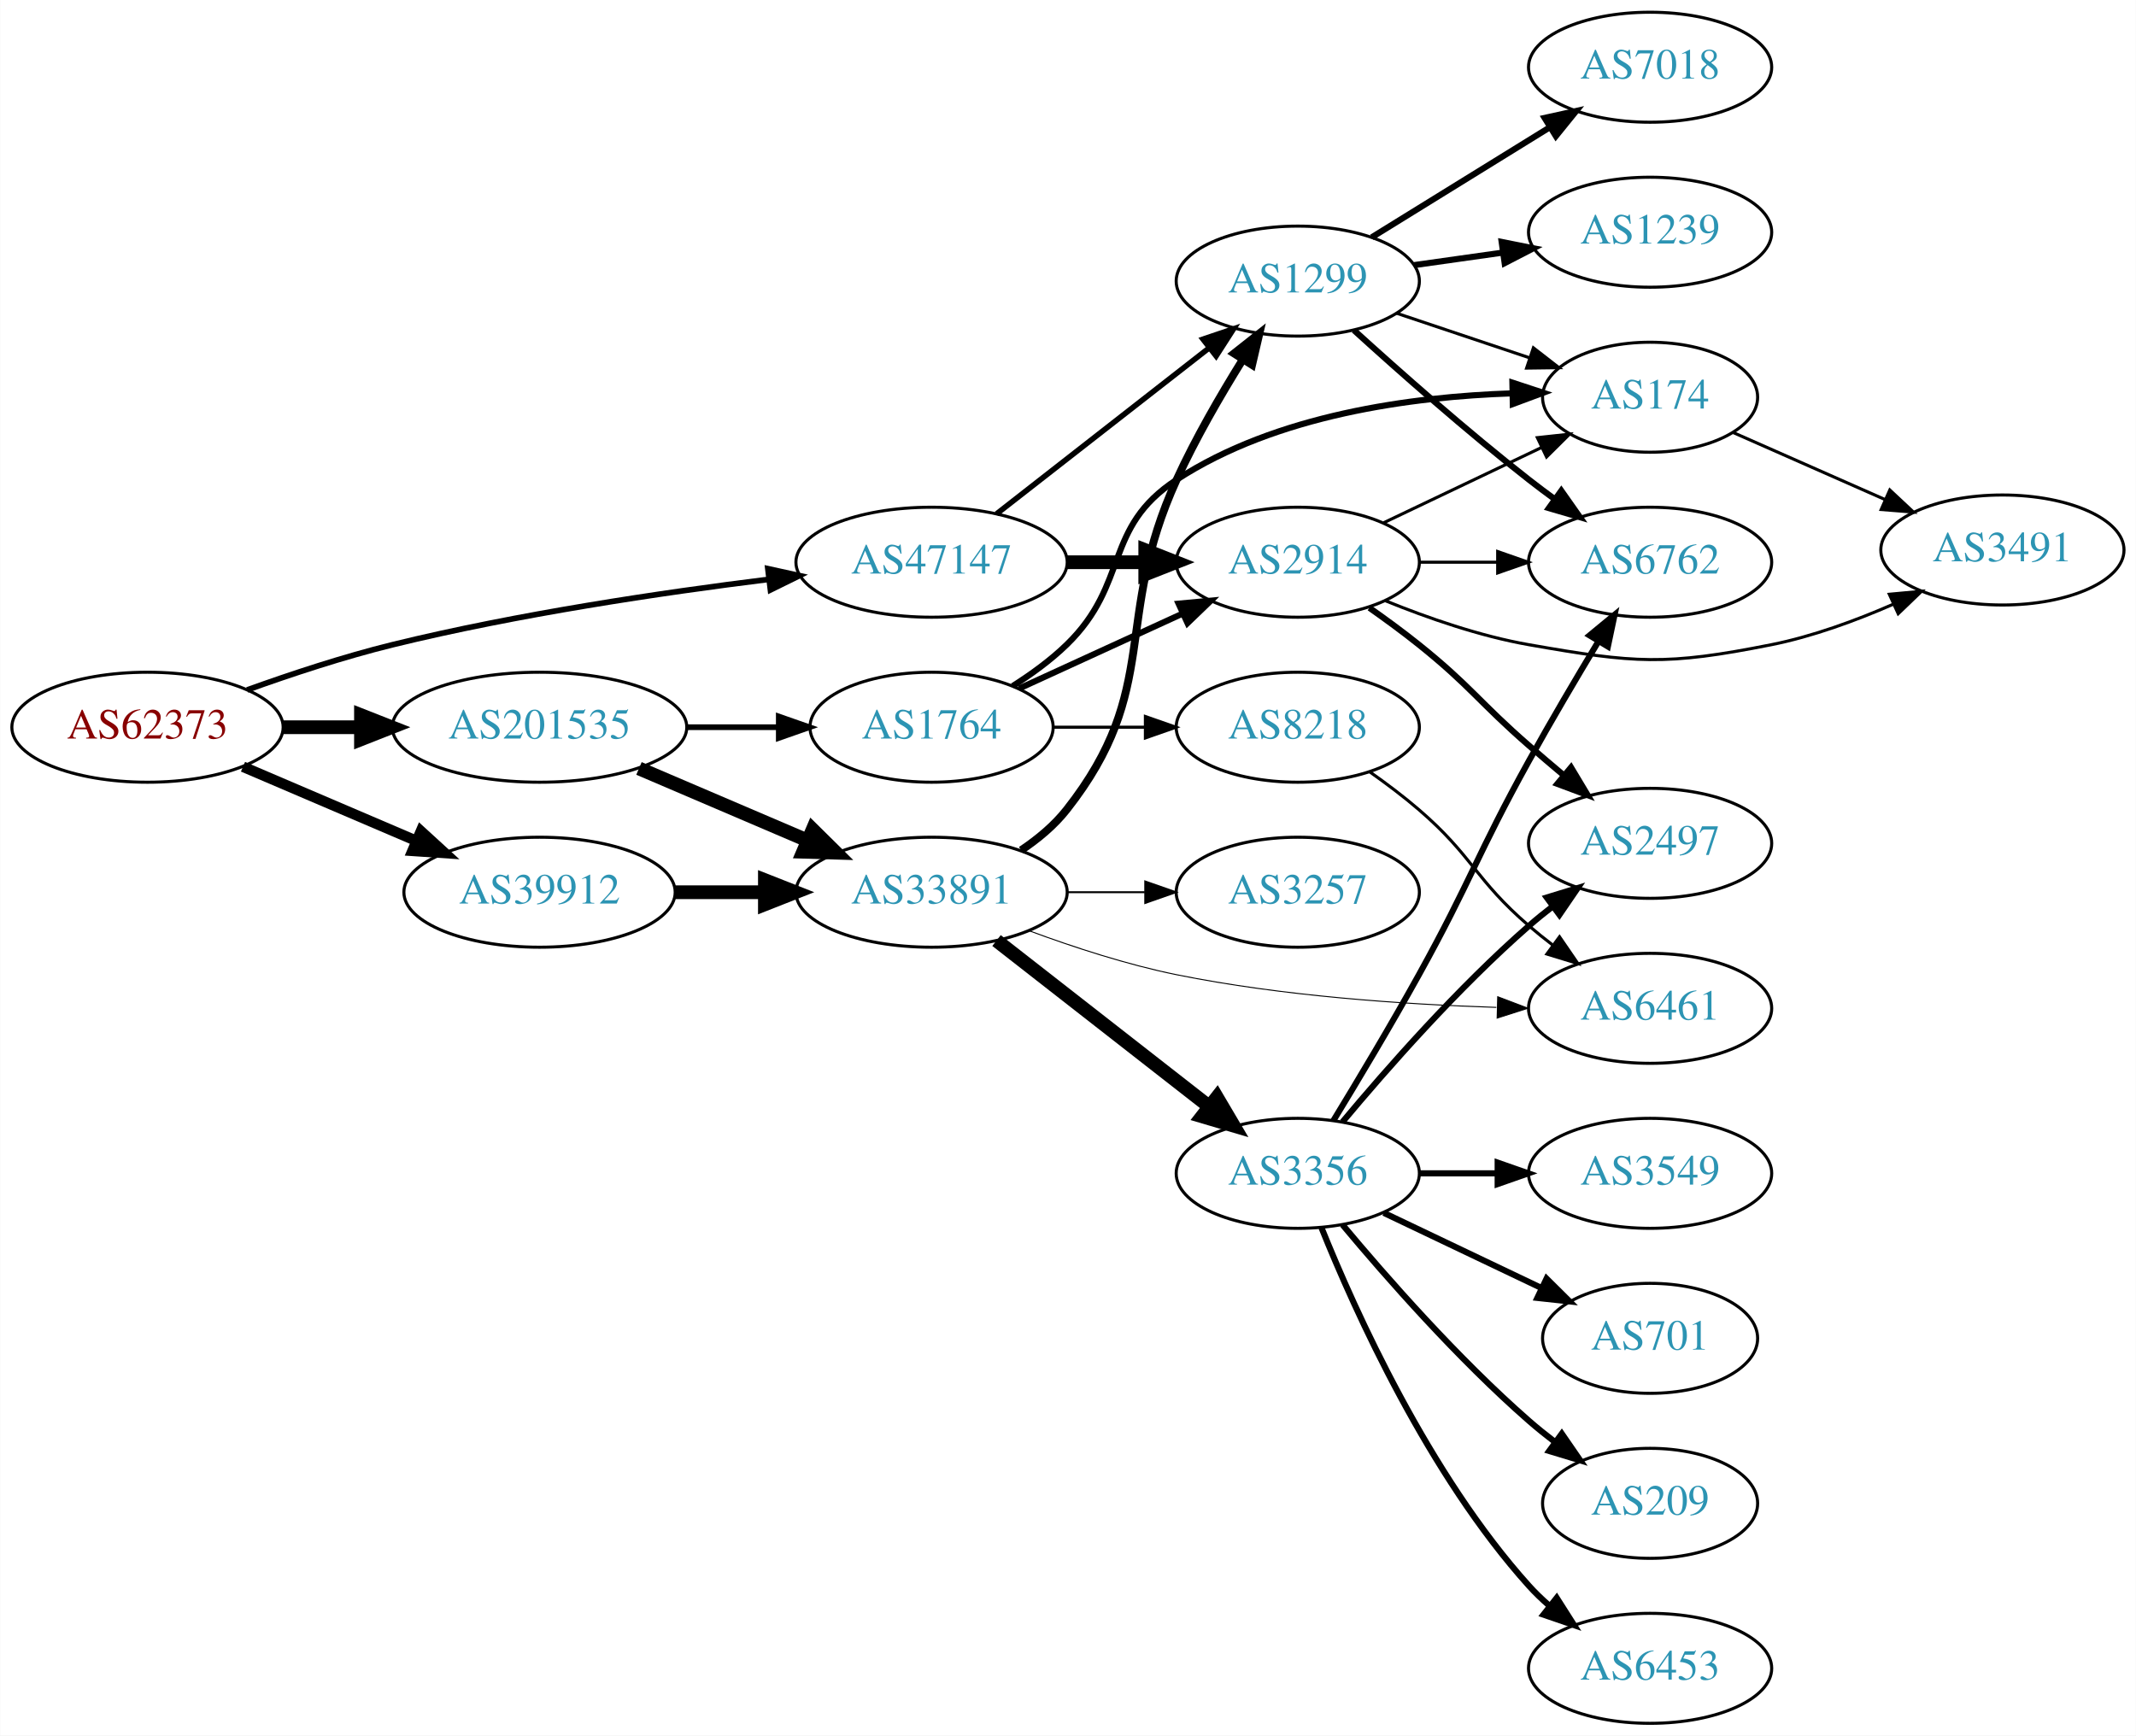
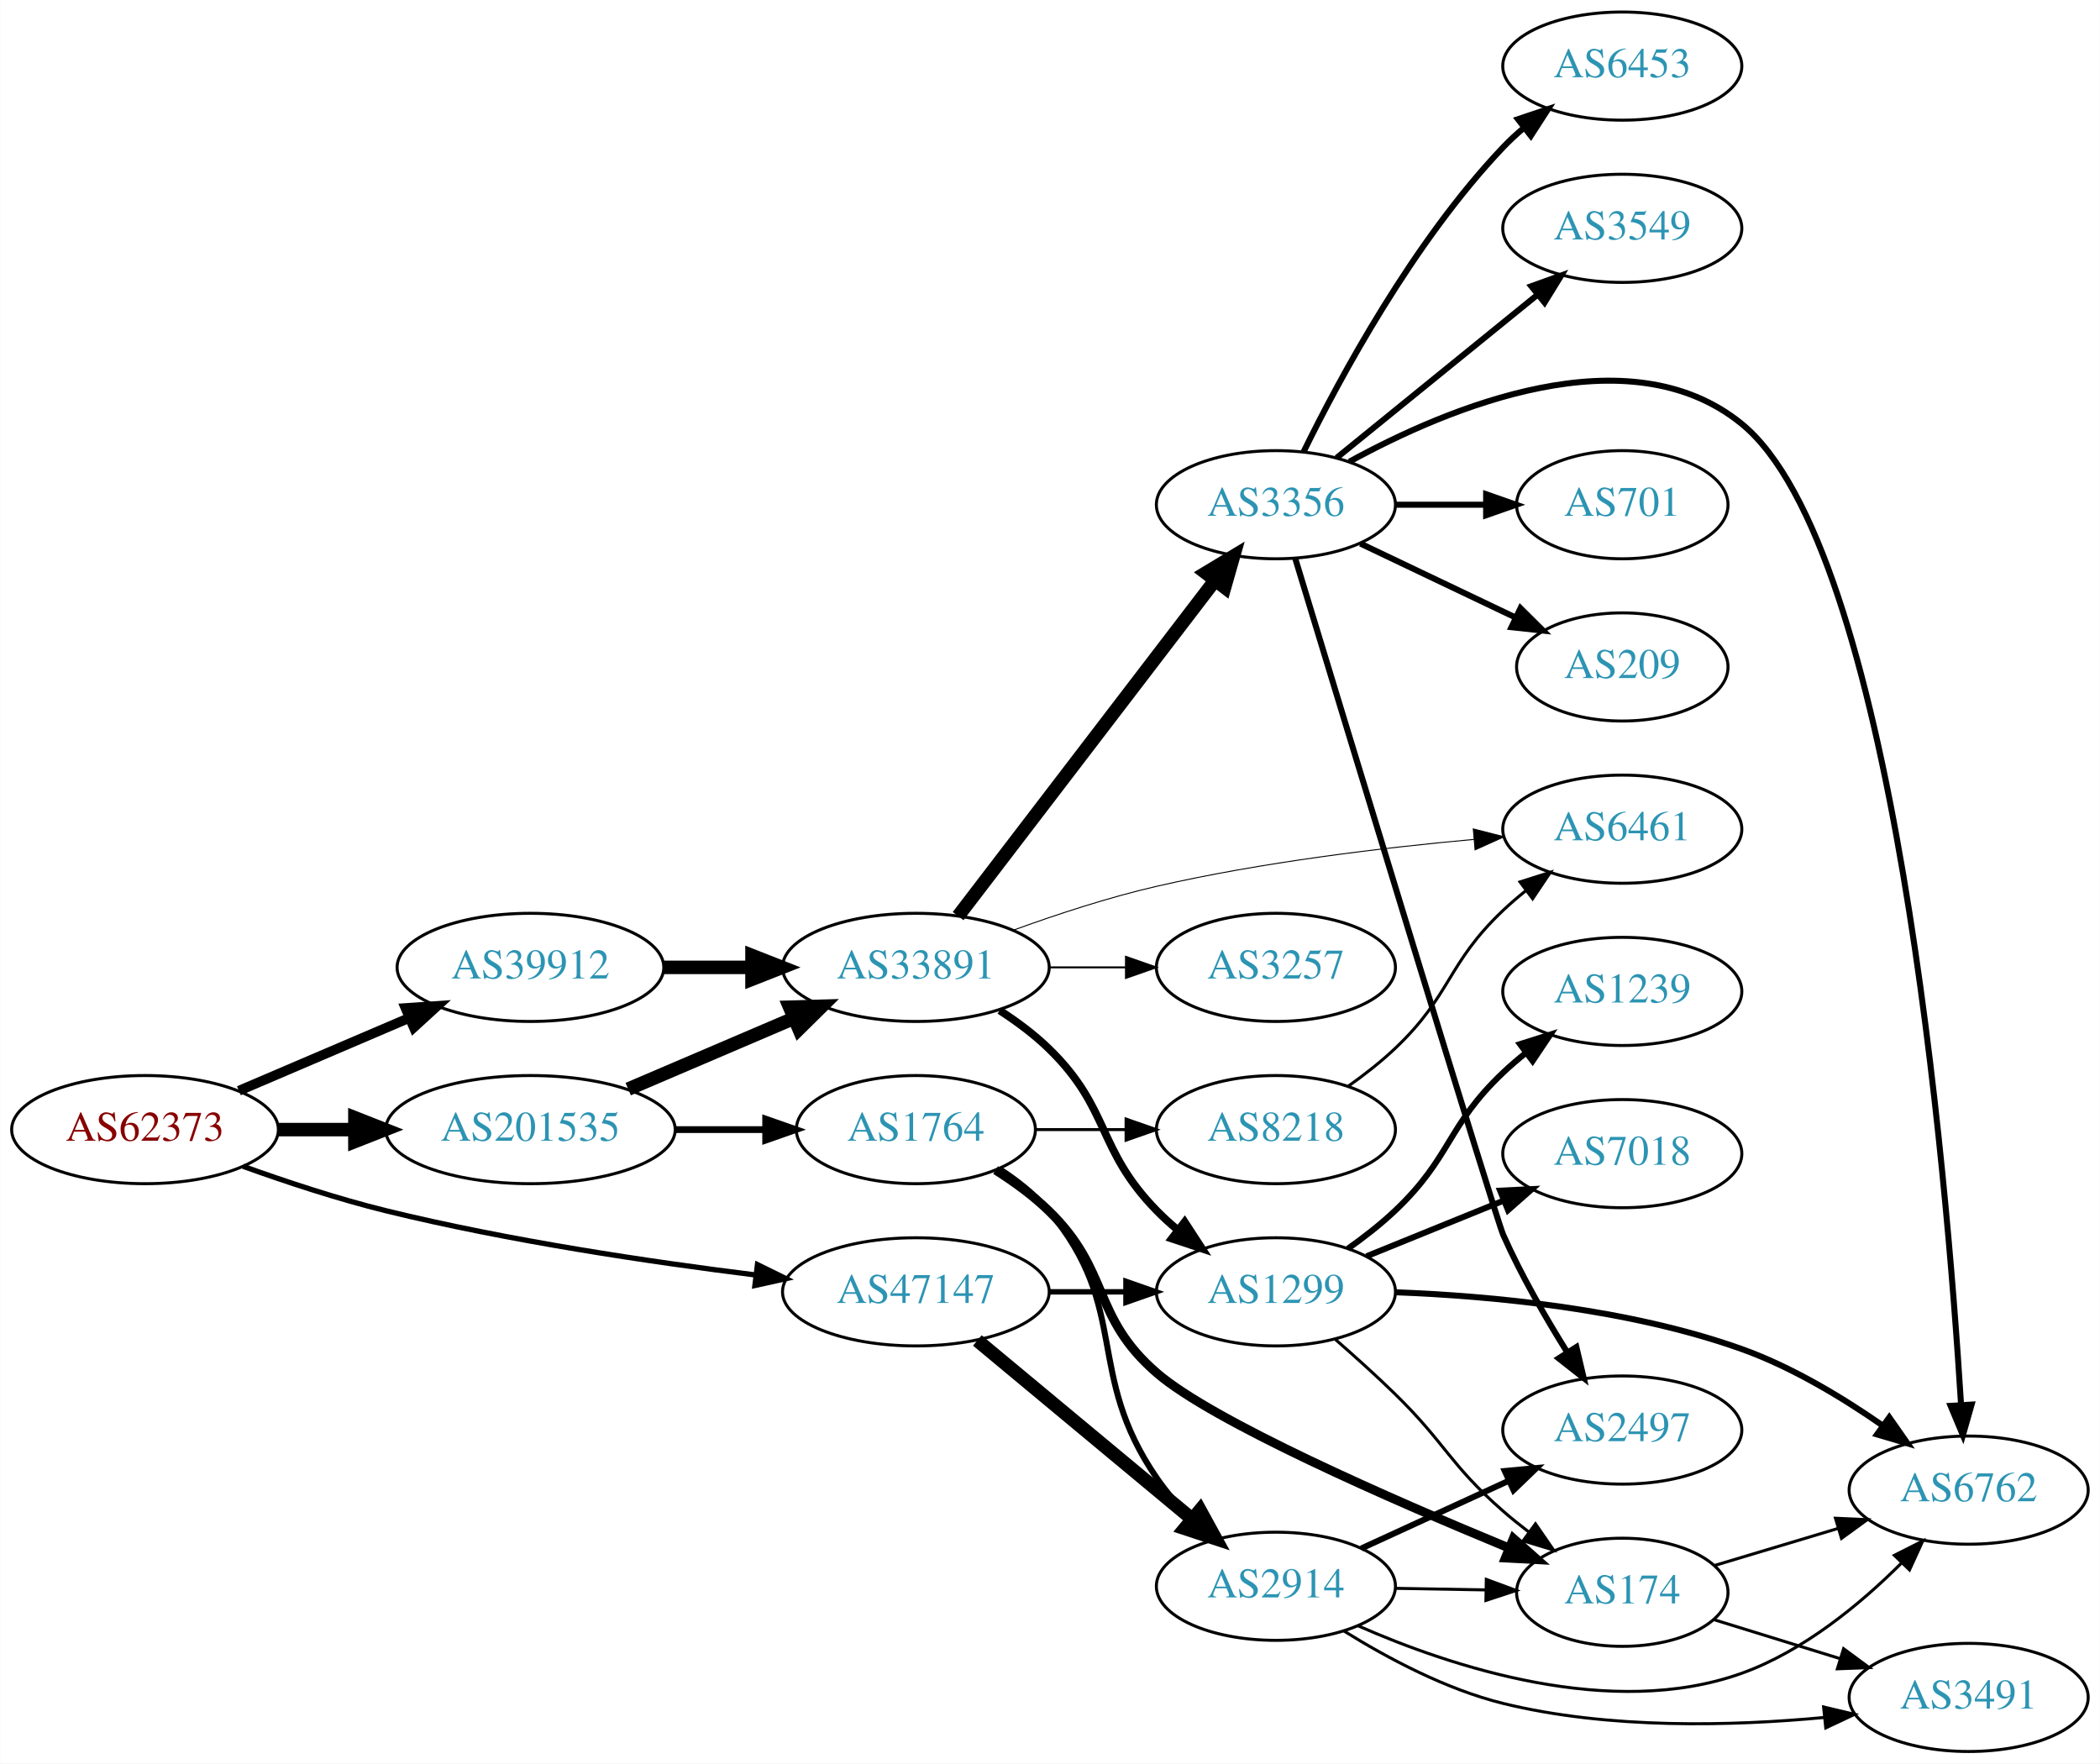
- <svg xmlns="http://www.w3.org/2000/svg" xmlns:xlink="http://www.w3.org/1999/xlink" width="699pt" height="568pt" viewBox="0.00 0.00 698.85 568.00">
-   <g id="graph0" class="graph" transform="scale(1 1) rotate(0) translate(4 564)">
-     <polygon fill="white" stroke="none" points="-4,4 -4,-564 694.855,-564 694.855,4 -4,4" />
+ <svg xmlns="http://www.w3.org/2000/svg" xmlns:xlink="http://www.w3.org/1999/xlink" width="699pt" height="587pt" viewBox="0.00 0.00 698.85 587.00">
+   <g id="graph0" class="graph" transform="scale(1 1) rotate(0) translate(4 583)">
+     <polygon fill="white" stroke="none" points="-4,4 -4,-583 694.855,-583 694.855,4 -4,4" />
    <g id="node1" class="node">
      <g id="a_node1">
        <a xlink:href="/asn/62373" xlink:title="AS62373 ~ Christian Singerl [AT]">
-           <ellipse fill="#ffffff" stroke="black" cx="44.196" cy="-326" rx="44.393" ry="18" />
-           <text text-anchor="middle" x="44.196" y="-322.3" font-family="Times,serif" font-size="14.00" fill="#880000">AS62373</text>
+           <ellipse fill="#ffffff" stroke="black" cx="44.196" cy="-207" rx="44.393" ry="18" />
+           <text text-anchor="middle" x="44.196" y="-203.3" font-family="Times,serif" font-size="14.00" fill="#880000">AS62373</text>
        </a>
      </g>
    </g>
    <g id="node2" class="node">
      <g id="a_node2">
        <a xlink:href="/asn/39912" xlink:title="AS39912 ~ oja.at GmbH [AT]">
-           <ellipse fill="#ffffff" stroke="black" cx="172.488" cy="-272" rx="44.393" ry="18" />
-           <text text-anchor="middle" x="172.488" y="-268.3" font-family="Times,serif" font-size="14.00" fill="#2c94b3">AS39912</text>
+           <ellipse fill="#ffffff" stroke="black" cx="172.488" cy="-261" rx="44.393" ry="18" />
+           <text text-anchor="middle" x="172.488" y="-257.3" font-family="Times,serif" font-size="14.00" fill="#2c94b3">AS39912</text>
        </a>
      </g>
    </g>
    <g id="edge1" class="edge">
-       <path fill="none" stroke="black" stroke-width="3.441" d="M75.446,-313.066C92.473,-305.785 113.927,-296.612 132.237,-288.783" />
-       <polygon fill="black" stroke="black" stroke-width="3.441" points="133.666,-291.979 141.485,-284.829 130.914,-285.542 133.666,-291.979" />
+       <path fill="none" stroke="black" stroke-width="3.25" d="M75.446,-219.934C92.473,-227.215 113.927,-236.388 132.237,-244.217" />
+       <polygon fill="black" stroke="black" stroke-width="3.25" points="130.914,-247.458 141.485,-248.171 133.666,-241.021 130.914,-247.458" />
    </g>
    <g id="node3" class="node">
      <g id="a_node3">
        <a xlink:href="/asn/47147" xlink:title="AS47147 ~ ANEXIA Internetdienstleistungs GmbH [AT]">
-           <ellipse fill="#ffffff" stroke="black" cx="300.78" cy="-380" rx="44.393" ry="18" />
-           <text text-anchor="middle" x="300.78" y="-376.3" font-family="Times,serif" font-size="14.00" fill="#2c94b3">AS47147</text>
+           <ellipse fill="#ffffff" stroke="black" cx="300.78" cy="-153" rx="44.393" ry="18" />
+           <text text-anchor="middle" x="300.78" y="-149.3" font-family="Times,serif" font-size="14.00" fill="#2c94b3">AS47147</text>
        </a>
      </g>
    </g>
    <g id="edge2" class="edge">
-       <path fill="none" stroke="black" stroke-width="1.853" d="M76.8,-338.2C91.152,-343.369 108.45,-349.088 124.392,-353 165.24,-363.025 212.401,-370.036 247.524,-374.397" />
-       <polygon fill="black" stroke="black" stroke-width="1.853" points="247.207,-377.884 257.556,-375.611 248.049,-370.935 247.207,-377.884" />
+       <path fill="none" stroke="black" stroke-width="1.75" d="M76.8,-194.8C91.152,-189.631 108.45,-183.912 124.392,-180 165.24,-169.975 212.401,-162.964 247.524,-158.603" />
+       <polygon fill="black" stroke="black" stroke-width="1.75" points="248.049,-162.065 257.556,-157.389 247.207,-155.116 248.049,-162.065" />
    </g>
    <g id="node4" class="node">
      <g id="a_node4">
        <a xlink:href="/asn/201535" xlink:title="AS201535 ~ andom-tec [AT]">
-           <ellipse fill="#ffffff" stroke="black" cx="172.488" cy="-326" rx="48.192" ry="18" />
-           <text text-anchor="middle" x="172.488" y="-322.3" font-family="Times,serif" font-size="14.00" fill="#2c94b3">AS201535</text>
+           <ellipse fill="#ffffff" stroke="black" cx="172.488" cy="-207" rx="48.192" ry="18" />
+           <text text-anchor="middle" x="172.488" y="-203.3" font-family="Times,serif" font-size="14.00" fill="#2c94b3">AS201535</text>
        </a>
      </g>
    </g>
    <g id="edge3" class="edge">
-       <path fill="none" stroke="black" stroke-width="4.5" d="M88.659,-326C96.775,-326 105.373,-326 113.838,-326" />
-       <polygon fill="black" stroke="black" stroke-width="4.5" points="114.057,-329.938 124.057,-326 114.057,-322.063 114.057,-329.938" />
+       <path fill="none" stroke="black" stroke-width="4.5" d="M88.659,-207C96.775,-207 105.373,-207 113.838,-207" />
+       <polygon fill="black" stroke="black" stroke-width="4.5" points="114.057,-210.938 124.057,-207 114.057,-203.063 114.057,-210.938" />
    </g>
    <g id="node5" class="node">
      <g id="a_node5">
        <a xlink:href="/asn/33891" xlink:title="AS33891 ~ CORE-BACKBONE GMBH GLOBAL NETWORK [DE]">
-           <ellipse fill="#ffffff" stroke="black" cx="300.78" cy="-272" rx="44.393" ry="18" />
-           <text text-anchor="middle" x="300.78" y="-268.3" font-family="Times,serif" font-size="14.00" fill="#2c94b3">AS33891</text>
+           <ellipse fill="#ffffff" stroke="black" cx="300.78" cy="-261" rx="44.393" ry="18" />
+           <text text-anchor="middle" x="300.78" y="-257.3" font-family="Times,serif" font-size="14.00" fill="#2c94b3">AS33891</text>
        </a>
      </g>
    </g>
    <g id="edge4" class="edge">
-       <path fill="none" stroke="black" stroke-width="4.5" d="M216.95,-272C226.377,-272 236.453,-272 246.216,-272" />
-       <polygon fill="black" stroke="black" stroke-width="4.5" points="246.237,-275.938 256.237,-272 246.237,-268.063 246.237,-275.938" />
-     </g>
-     <g id="node8" class="node">
-       <g id="a_node8">
+       <path fill="none" stroke="black" stroke-width="4.5" d="M216.95,-261C226.377,-261 236.453,-261 246.216,-261" />
+       <polygon fill="black" stroke="black" stroke-width="4.5" points="246.237,-264.938 256.237,-261 246.237,-257.063 246.237,-264.938" />
+     </g>
+     <g id="node7" class="node">
+       <g id="a_node7">
        <a xlink:href="/asn/1299" xlink:title="AS1299 ~ Telia Carrier [EU]">
-           <ellipse fill="#ffffff" stroke="black" cx="420.622" cy="-472" rx="39.794" ry="18" />
-           <text text-anchor="middle" x="420.622" y="-468.3" font-family="Times,serif" font-size="14.00" fill="#2c94b3">AS1299</text>
+           <ellipse fill="#ffffff" stroke="black" cx="420.622" cy="-153" rx="39.794" ry="18" />
+           <text text-anchor="middle" x="420.622" y="-149.3" font-family="Times,serif" font-size="14.00" fill="#2c94b3">AS1299</text>
        </a>
      </g>
    </g>
    <g id="edge20" class="edge">
-       <path fill="none" stroke="black" stroke-width="1.8" d="M322.038,-395.815C341.209,-410.782 370.157,-433.383 391.55,-450.084" />
-       <polygon fill="black" stroke="black" stroke-width="1.8" points="389.593,-452.996 399.629,-456.391 393.9,-447.478 389.593,-452.996" />
+       <path fill="none" stroke="black" stroke-width="1.8" d="M344.991,-153C353.303,-153 362.066,-153 370.548,-153" />
+       <polygon fill="black" stroke="black" stroke-width="1.8" points="370.707,-156.5 380.707,-153 370.707,-149.5 370.707,-156.5" />
    </g>
    <g id="node19" class="node">
      <g id="a_node19">
        <a xlink:href="/asn/2914" xlink:title="AS2914 ~ NTT America, Inc. [US]">
-           <ellipse fill="#ffffff" stroke="black" cx="420.622" cy="-380" rx="39.794" ry="18" />
-           <text text-anchor="middle" x="420.622" y="-376.3" font-family="Times,serif" font-size="14.00" fill="#2c94b3">AS2914</text>
+           <ellipse fill="#ffffff" stroke="black" cx="420.622" cy="-55" rx="39.794" ry="18" />
+           <text text-anchor="middle" x="420.622" y="-51.3" font-family="Times,serif" font-size="14.00" fill="#2c94b3">AS2914</text>
        </a>
      </g>
    </g>
    <g id="edge19" class="edge">
-       <path fill="none" stroke="black" stroke-width="4.5" d="M344.991,-380C353.303,-380 362.066,-380 370.548,-380" />
-       <polygon fill="black" stroke="black" stroke-width="4.5" points="370.707,-383.938 380.707,-380 370.707,-376.063 370.707,-383.938" />
-     </g>
-     <g id="edge25" class="edge">
-       <path fill="none" stroke="black" stroke-width="4.5" d="M205.031,-312.513C221.675,-305.396 242.266,-296.592 259.996,-289.011" />
-       <polygon fill="black" stroke="black" stroke-width="4.5" points="261.862,-292.495 269.508,-284.943 258.766,-285.255 261.862,-292.495" />
+       <path fill="none" stroke="black" stroke-width="4.5" d="M321.239,-136.817C340.716,-120.62 370.84,-95.569 392.624,-77.452" />
+       <polygon fill="black" stroke="black" stroke-width="4.5" points="395.354,-80.303 400.525,-70.882 390.319,-74.248 395.354,-80.303" />
+     </g>
+     <g id="edge26" class="edge">
+       <path fill="none" stroke="black" stroke-width="4.5" d="M205.031,-220.487C221.675,-227.604 242.266,-236.408 259.996,-243.989" />
+       <polygon fill="black" stroke="black" stroke-width="4.5" points="258.766,-247.745 269.508,-248.057 261.862,-240.505 258.766,-247.745" />
    </g>
    <g id="node21" class="node">
      <g id="a_node21">
        <a xlink:href="/asn/1764" xlink:title="AS1764 ~ NEXTLAYER-AS [AT]">
-           <ellipse fill="#ffffff" stroke="black" cx="300.78" cy="-326" rx="39.794" ry="18" />
-           <text text-anchor="middle" x="300.78" y="-322.3" font-family="Times,serif" font-size="14.00" fill="#2c94b3">AS1764</text>
-         </a>
-       </g>
-     </g>
-     <g id="edge26" class="edge">
-       <path fill="none" stroke="black" stroke-width="1.875" d="M220.874,-326C230.64,-326 240.943,-326 250.765,-326" />
-       <polygon fill="black" stroke="black" stroke-width="1.875" points="250.785,-329.5 260.785,-326 250.785,-322.5 250.785,-329.5" />
+           <ellipse fill="#ffffff" stroke="black" cx="300.78" cy="-207" rx="39.794" ry="18" />
+           <text text-anchor="middle" x="300.78" y="-203.3" font-family="Times,serif" font-size="14.00" fill="#2c94b3">AS1764</text>
+         </a>
+       </g>
+     </g>
+     <g id="edge25" class="edge">
+       <path fill="none" stroke="black" stroke-width="2.25" d="M220.874,-207C230.64,-207 240.943,-207 250.765,-207" />
+       <polygon fill="black" stroke="black" stroke-width="2.25" points="250.785,-210.5 260.785,-207 250.785,-203.5 250.785,-210.5" />
    </g>
    <g id="node6" class="node">
      <g id="a_node6">
-         <a xlink:href="/asn/3257" xlink:title="AS3257 ~ GTT [DE]">
-           <ellipse fill="#ffffff" stroke="black" cx="420.622" cy="-272" rx="39.794" ry="18" />
-           <text text-anchor="middle" x="420.622" y="-268.3" font-family="Times,serif" font-size="14.00" fill="#2c94b3">AS3257</text>
+         <a xlink:href="/asn/3356" xlink:title="AS3356 ~ Level 3 Parent, LLC [US]">
+           <ellipse fill="#ffffff" stroke="black" cx="420.622" cy="-415" rx="39.794" ry="18" />
+           <text text-anchor="middle" x="420.622" y="-411.3" font-family="Times,serif" font-size="14.00" fill="#2c94b3">AS3356</text>
        </a>
      </g>
    </g>
    <g id="edge5" class="edge">
-       <path fill="none" stroke="black" stroke-width="0.643" d="M344.991,-272C353.303,-272 362.066,-272 370.548,-272" />
-       <polygon fill="black" stroke="black" stroke-width="0.643" points="370.707,-275.5 380.707,-272 370.707,-268.5 370.707,-275.5" />
-     </g>
-     <g id="node7" class="node">
-       <g id="a_node7">
-         <a xlink:href="/asn/3356" xlink:title="AS3356 ~ Level 3 Parent, LLC [US]">
-           <ellipse fill="#ffffff" stroke="black" cx="420.622" cy="-180" rx="39.794" ry="18" />
-           <text text-anchor="middle" x="420.622" y="-176.3" font-family="Times,serif" font-size="14.00" fill="#2c94b3">AS3356</text>
-         </a>
-       </g>
+       <path fill="none" stroke="black" stroke-width="4.5" d="M314.841,-278.069C335.546,-305.127 376.024,-358.024 400.158,-389.564" />
+       <polygon fill="black" stroke="black" stroke-width="4.5" points="397.298,-392.306 406.502,-397.854 403.552,-387.52 397.298,-392.306" />
    </g>
    <g id="edge6" class="edge">
-       <path fill="none" stroke="black" stroke-width="4.5" d="M322.038,-256.185C341.209,-241.218 370.157,-218.617 391.55,-201.916" />
-       <polygon fill="black" stroke="black" stroke-width="4.5" points="394.169,-204.866 399.629,-195.609 389.323,-198.659 394.169,-204.866" />
+       <path fill="none" stroke="black" stroke-width="2.571" d="M328.663,-246.671C334.388,-242.964 340.154,-238.682 344.976,-234 365.669,-213.906 360.803,-200.617 380.976,-180 383.069,-177.861 385.352,-175.782 387.729,-173.79" />
+       <polygon fill="black" stroke="black" stroke-width="2.571" points="390.247,-176.268 396.028,-167.389 385.972,-170.725 390.247,-176.268" />
+     </g>
+     <g id="node8" class="node">
+       <g id="a_node8">
+         <a xlink:href="/asn/6461" xlink:title="AS6461 ~ Zayo Bandwidth [US]">
+           <ellipse fill="#ffffff" stroke="black" cx="535.915" cy="-307" rx="39.794" ry="18" />
+           <text text-anchor="middle" x="535.915" y="-303.3" font-family="Times,serif" font-size="14.00" fill="#2c94b3">AS6461</text>
+         </a>
+       </g>
    </g>
    <g id="edge7" class="edge">
-       <path fill="none" stroke="black" stroke-width="2.571" d="M330.096,-285.739C335.61,-289.433 340.927,-293.858 344.976,-299 376.274,-338.754 359.926,-360.99 380.976,-407 387.096,-420.377 395.262,-434.496 402.511,-446.145" />
-       <polygon fill="black" stroke="black" stroke-width="2.571" points="399.754,-448.332 408.071,-454.896 405.662,-444.579 399.754,-448.332" />
+       <path fill="none" stroke="black" stroke-width="0.321" d="M333.331,-273.424C347.672,-278.636 364.977,-284.327 380.976,-288 415.874,-296.013 456.05,-300.827 486.606,-303.605" />
+       <polygon fill="black" stroke="black" stroke-width="0.321" points="486.313,-307.092 496.578,-304.47 486.918,-300.119 486.313,-307.092" />
    </g>
    <g id="node9" class="node">
      <g id="a_node9">
-         <a xlink:href="/asn/6461" xlink:title="AS6461 ~ Zayo Bandwidth [US]">
-           <ellipse fill="#ffffff" stroke="black" cx="535.915" cy="-234" rx="39.794" ry="18" />
-           <text text-anchor="middle" x="535.915" y="-230.3" font-family="Times,serif" font-size="14.00" fill="#2c94b3">AS6461</text>
+         <a xlink:href="/asn/3257" xlink:title="AS3257 ~ GTT [DE]">
+           <ellipse fill="#ffffff" stroke="black" cx="420.622" cy="-261" rx="39.794" ry="18" />
+           <text text-anchor="middle" x="420.622" y="-257.3" font-family="Times,serif" font-size="14.00" fill="#2c94b3">AS3257</text>
        </a>
      </g>
    </g>
    <g id="edge8" class="edge">
-       <path fill="none" stroke="black" stroke-width="0.321" d="M332.867,-259.33C347.266,-254.003 364.746,-248.289 380.976,-245 415.507,-238.002 455.179,-235.291 485.601,-234.309" />
-       <polygon fill="black" stroke="black" stroke-width="0.321" points="486.05,-237.798 495.952,-234.03 485.861,-230.801 486.05,-237.798" />
-     </g>
-     <g id="node10" class="node">
-       <g id="a_node10">
-         <a xlink:href="/asn/3549" xlink:title="AS3549 ~ Level 3 Parent, LLC [US]">
-           <ellipse fill="#ffffff" stroke="black" cx="535.915" cy="-180" rx="39.794" ry="18" />
-           <text text-anchor="middle" x="535.915" y="-176.3" font-family="Times,serif" font-size="14.00" fill="#2c94b3">AS3549</text>
-         </a>
-       </g>
-     </g>
-     <g id="edge9" class="edge">
-       <path fill="none" stroke="black" stroke-width="2" d="M460.294,-180C468.497,-180 477.261,-180 485.794,-180" />
-       <polygon fill="black" stroke="black" stroke-width="2" points="486.033,-183.5 496.033,-180 486.033,-176.5 486.033,-183.5" />
-     </g>
-     <g id="node11" class="node">
-       <g id="a_node11">
-         <a xlink:href="/asn/701" xlink:title="AS701 ~ UUNET [US]">
-           <ellipse fill="#ffffff" stroke="black" cx="535.915" cy="-126" rx="35.194" ry="18" />
-           <text text-anchor="middle" x="535.915" y="-122.3" font-family="Times,serif" font-size="14.00" fill="#2c94b3">AS701</text>
-         </a>
-       </g>
-     </g>
-     <g id="edge10" class="edge">
-       <path fill="none" stroke="black" stroke-width="2" d="M448.759,-167.066C464.19,-159.71 483.676,-150.423 500.211,-142.541" />
-       <polygon fill="black" stroke="black" stroke-width="2" points="502.032,-145.551 509.553,-138.089 499.02,-139.232 502.032,-145.551" />
+       <path fill="none" stroke="black" stroke-width="0.643" d="M344.991,-261C353.303,-261 362.066,-261 370.548,-261" />
+       <polygon fill="black" stroke="black" stroke-width="0.643" points="370.707,-264.5 380.707,-261 370.707,-257.5 370.707,-264.5" />
    </g>
    <g id="node12" class="node">
      <g id="a_node12">
        <a xlink:href="/asn/6762" xlink:title="AS6762 ~ TELECOM ITALIA SPARKLE S.p.A. [IT]">
-           <ellipse fill="#ffffff" stroke="black" cx="535.915" cy="-380" rx="39.794" ry="18" />
-           <text text-anchor="middle" x="535.915" y="-376.3" font-family="Times,serif" font-size="14.00" fill="#2c94b3">AS6762</text>
-         </a>
-       </g>
+           <ellipse fill="#ffffff" stroke="black" cx="651.208" cy="-87" rx="39.794" ry="18" />
+           <text text-anchor="middle" x="651.208" y="-83.3" font-family="Times,serif" font-size="14.00" fill="#2c94b3">AS6762</text>
+         </a>
+       </g>
+     </g>
+     <g id="edge16" class="edge">
+       <path fill="none" stroke="black" stroke-width="2" d="M445.065,-429.317C477.95,-447.353 537.955,-472.521 575.562,-442 626.365,-400.768 643.875,-192.605 648.668,-115.651" />
+       <polygon fill="black" stroke="black" stroke-width="2" points="652.185,-115.475 649.286,-105.284 645.197,-115.058 652.185,-115.475" />
+     </g>
+     <g id="node14" class="node">
+       <g id="a_node14">
+         <a xlink:href="/asn/3549" xlink:title="AS3549 ~ Level 3 Parent, LLC [US]">
+           <ellipse fill="#ffffff" stroke="black" cx="535.915" cy="-507" rx="39.794" ry="18" />
+           <text text-anchor="middle" x="535.915" y="-503.3" font-family="Times,serif" font-size="14.00" fill="#2c94b3">AS3549</text>
+         </a>
+       </g>
+     </g>
+     <g id="edge13" class="edge">
+       <path fill="none" stroke="black" stroke-width="2" d="M440.841,-430.607C459.233,-445.542 487.152,-468.214 507.802,-484.983" />
+       <polygon fill="black" stroke="black" stroke-width="2" points="505.633,-487.73 515.602,-491.317 510.046,-482.296 505.633,-487.73" />
+     </g>
+     <g id="node15" class="node">
+       <g id="a_node15">
+         <a xlink:href="/asn/701" xlink:title="AS701 ~ UUNET [US]">
+           <ellipse fill="#ffffff" stroke="black" cx="535.915" cy="-415" rx="35.194" ry="18" />
+           <text text-anchor="middle" x="535.915" y="-411.3" font-family="Times,serif" font-size="14.00" fill="#2c94b3">AS701</text>
+         </a>
+       </g>
+     </g>
+     <g id="edge14" class="edge">
+       <path fill="none" stroke="black" stroke-width="2" d="M460.294,-415C470,-415 480.491,-415 490.453,-415" />
+       <polygon fill="black" stroke="black" stroke-width="2" points="490.59,-418.5 500.59,-415 490.59,-411.5 490.59,-418.5" />
+     </g>
+     <g id="node16" class="node">
+       <g id="a_node16">
+         <a xlink:href="/asn/209" xlink:title="AS209 ~ CenturyLink Communications, LLC [US]">
+           <ellipse fill="#ffffff" stroke="black" cx="535.915" cy="-361" rx="35.194" ry="18" />
+           <text text-anchor="middle" x="535.915" y="-357.3" font-family="Times,serif" font-size="14.00" fill="#2c94b3">AS209</text>
+         </a>
+       </g>
+     </g>
+     <g id="edge15" class="edge">
+       <path fill="none" stroke="black" stroke-width="2" d="M448.759,-402.066C464.19,-394.71 483.676,-385.423 500.211,-377.541" />
+       <polygon fill="black" stroke="black" stroke-width="2" points="502.032,-380.551 509.553,-373.089 499.02,-374.232 502.032,-380.551" />
+     </g>
+     <g id="node17" class="node">
+       <g id="a_node17">
+         <a xlink:href="/asn/2497" xlink:title="AS2497 ~ Internet Initiative Japan Inc. [JP]">
+           <ellipse fill="#ffffff" stroke="black" cx="535.915" cy="-107" rx="39.794" ry="18" />
+           <text text-anchor="middle" x="535.915" y="-103.3" font-family="Times,serif" font-size="14.00" fill="#2c94b3">AS2497</text>
+         </a>
+       </g>
+     </g>
+     <g id="edge17" class="edge">
+       <path fill="none" stroke="black" stroke-width="2" d="M427.031,-397.19C443.793,-342.027 493.888,-177.371 496.269,-172 502.188,-158.646 510.261,-144.623 517.499,-133.034" />
+       <polygon fill="black" stroke="black" stroke-width="2" points="520.631,-134.632 523.067,-124.321 514.733,-130.862 520.631,-134.632" />
+     </g>
+     <g id="node18" class="node">
+       <g id="a_node18">
+         <a xlink:href="/asn/6453" xlink:title="AS6453 ~ TATA COMMUNICATIONS (AMERICA) INC [US]">
+           <ellipse fill="#ffffff" stroke="black" cx="535.915" cy="-561" rx="39.794" ry="18" />
+           <text text-anchor="middle" x="535.915" y="-557.3" font-family="Times,serif" font-size="14.00" fill="#2c94b3">AS6453</text>
+         </a>
+       </g>
+     </g>
+     <g id="edge18" class="edge">
+       <path fill="none" stroke="black" stroke-width="2" d="M429.854,-432.652C441.944,-457.305 466.343,-502.553 496.269,-534 498.332,-536.168 500.594,-538.267 502.956,-540.273" />
+       <polygon fill="black" stroke="black" stroke-width="2" points="501.184,-543.329 511.229,-546.7 505.479,-537.801 501.184,-543.329" />
+     </g>
+     <g id="node10" class="node">
+       <g id="a_node10">
+         <a xlink:href="/asn/7018" xlink:title="AS7018 ~ AT&amp;T Services, Inc. [US]">
+           <ellipse fill="#ffffff" stroke="black" cx="535.915" cy="-199" rx="39.794" ry="18" />
+           <text text-anchor="middle" x="535.915" y="-195.3" font-family="Times,serif" font-size="14.00" fill="#2c94b3">AS7018</text>
+         </a>
+       </g>
+     </g>
+     <g id="edge9" class="edge">
+       <path fill="none" stroke="black" stroke-width="2" d="M450.798,-164.846C464.674,-170.48 481.451,-177.292 496.36,-183.346" />
+       <polygon fill="black" stroke="black" stroke-width="2" points="495.256,-186.675 505.838,-187.194 497.89,-180.189 495.256,-186.675" />
+     </g>
+     <g id="node11" class="node">
+       <g id="a_node11">
+         <a xlink:href="/asn/1239" xlink:title="AS1239 ~ Sprint [US]">
+           <ellipse fill="#ffffff" stroke="black" cx="535.915" cy="-253" rx="39.794" ry="18" />
+           <text text-anchor="middle" x="535.915" y="-249.3" font-family="Times,serif" font-size="14.00" fill="#2c94b3">AS1239</text>
+         </a>
+       </g>
+     </g>
+     <g id="edge10" class="edge">
+       <path fill="none" stroke="black" stroke-width="2" d="M444.565,-167.353C449.958,-171.172 455.515,-175.497 460.269,-180 479.117,-197.853 477.421,-208.147 496.269,-226 498.646,-228.251 501.223,-230.458 503.881,-232.58" />
+       <polygon fill="black" stroke="black" stroke-width="2" points="501.872,-235.448 511.973,-238.647 506.072,-229.848 501.872,-235.448" />
    </g>
    <g id="edge11" class="edge">
-       <path fill="none" stroke="black" stroke-width="2" d="M432.248,-197.213C440.181,-210.219 451.174,-228.576 460.269,-245 477.216,-275.605 479.321,-284.395 496.269,-315 503.445,-327.96 511.803,-342.123 518.907,-353.911" />
-       <polygon fill="black" stroke="black" stroke-width="2" points="516.112,-356.051 524.289,-362.787 522.097,-352.421 516.112,-356.051" />
+       <path fill="none" stroke="black" stroke-width="2" d="M460.333,-152.864C492.127,-151.668 537.894,-147.425 575.562,-134 592.247,-128.053 609.093,-117.886 622.548,-108.526" />
+       <polygon fill="black" stroke="black" stroke-width="2" points="624.791,-111.224 630.865,-102.544 620.703,-105.541 624.791,-111.224" />
    </g>
    <g id="node13" class="node">
      <g id="a_node13">
-         <a xlink:href="/asn/209" xlink:title="AS209 ~ CenturyLink Communications, LLC [US]">
-           <ellipse fill="#ffffff" stroke="black" cx="535.915" cy="-72" rx="35.194" ry="18" />
-           <text text-anchor="middle" x="535.915" y="-68.3" font-family="Times,serif" font-size="14.00" fill="#2c94b3">AS209</text>
+         <a xlink:href="/asn/174" xlink:title="AS174 ~ Cogent Communications [US]">
+           <ellipse fill="#ffffff" stroke="black" cx="535.915" cy="-53" rx="35.194" ry="18" />
+           <text text-anchor="middle" x="535.915" y="-49.3" font-family="Times,serif" font-size="14.00" fill="#2c94b3">AS174</text>
        </a>
      </g>
    </g>
    <g id="edge12" class="edge">
-       <path fill="none" stroke="black" stroke-width="2" d="M435.252,-163.183C449.535,-146.071 473.081,-119.255 496.269,-99 498.939,-96.668 501.811,-94.352 504.742,-92.114" />
-       <polygon fill="black" stroke="black" stroke-width="2" points="507.019,-94.784 513.033,-86.061 502.892,-89.13 507.019,-94.784" />
-     </g>
-     <g id="node14" class="node">
-       <g id="a_node14">
-         <a xlink:href="/asn/2497" xlink:title="AS2497 ~ Internet Initiative Japan Inc. [JP]">
-           <ellipse fill="#ffffff" stroke="black" cx="535.915" cy="-288" rx="39.794" ry="18" />
-           <text text-anchor="middle" x="535.915" y="-284.3" font-family="Times,serif" font-size="14.00" fill="#2c94b3">AS2497</text>
-         </a>
-       </g>
-     </g>
-     <g id="edge13" class="edge">
-       <path fill="none" stroke="black" stroke-width="2" d="M435.252,-196.817C449.535,-213.929 473.081,-240.745 496.269,-261 498.734,-263.154 501.373,-265.294 504.07,-267.372" />
-       <polygon fill="black" stroke="black" stroke-width="2" points="502.095,-270.264 512.225,-273.37 506.244,-264.625 502.095,-270.264" />
-     </g>
-     <g id="node15" class="node">
-       <g id="a_node15">
-         <a xlink:href="/asn/6453" xlink:title="AS6453 ~ TATA COMMUNICATIONS (AMERICA) INC [US]">
-           <ellipse fill="#ffffff" stroke="black" cx="535.915" cy="-18" rx="39.794" ry="18" />
-           <text text-anchor="middle" x="535.915" y="-14.3" font-family="Times,serif" font-size="14.00" fill="#2c94b3">AS6453</text>
-         </a>
-       </g>
-     </g>
-     <g id="edge14" class="edge">
-       <path fill="none" stroke="black" stroke-width="2" d="M428.37,-162.213C439.421,-134.757 463.474,-81.422 496.269,-45 498.271,-42.776 500.49,-40.637 502.822,-38.603" />
-       <polygon fill="black" stroke="black" stroke-width="2" points="505.353,-41.065 511.041,-32.127 501.021,-35.567 505.353,-41.065" />
-     </g>
-     <g id="edge15" class="edge">
-       <path fill="none" stroke="black" stroke-width="2" d="M438.97,-455.958C453.819,-442.456 475.955,-422.867 496.269,-407 498.996,-404.87 501.877,-402.707 504.785,-400.58" />
-       <polygon fill="black" stroke="black" stroke-width="2" points="506.856,-403.402 512.954,-394.738 502.784,-397.708 506.856,-403.402" />
-     </g>
-     <g id="node16" class="node">
-       <g id="a_node16">
-         <a xlink:href="/asn/1239" xlink:title="AS1239 ~ Sprint [US]">
-           <ellipse fill="#ffffff" stroke="black" cx="535.915" cy="-488" rx="39.794" ry="18" />
-           <text text-anchor="middle" x="535.915" y="-484.3" font-family="Times,serif" font-size="14.00" fill="#2c94b3">AS1239</text>
-         </a>
-       </g>
-     </g>
-     <g id="edge16" class="edge">
-       <path fill="none" stroke="black" stroke-width="2" d="M458.719,-477.239C468.01,-478.551 478.102,-479.976 487.809,-481.347" />
-       <polygon fill="black" stroke="black" stroke-width="2" points="487.344,-484.816 497.736,-482.749 488.323,-477.885 487.344,-484.816" />
-     </g>
-     <g id="node17" class="node">
-       <g id="a_node17">
-         <a xlink:href="/asn/7018" xlink:title="AS7018 ~ AT&amp;T Services, Inc. [US]">
-           <ellipse fill="#ffffff" stroke="black" cx="535.915" cy="-542" rx="39.794" ry="18" />
-           <text text-anchor="middle" x="535.915" y="-538.3" font-family="Times,serif" font-size="14.00" fill="#2c94b3">AS7018</text>
-         </a>
-       </g>
-     </g>
-     <g id="edge17" class="edge">
-       <path fill="none" stroke="black" stroke-width="2" d="M444.822,-486.334C461.623,-496.715 484.541,-510.875 503.056,-522.315" />
-       <polygon fill="black" stroke="black" stroke-width="2" points="501.399,-525.406 511.746,-527.685 505.079,-519.451 501.399,-525.406" />
-     </g>
-     <g id="node18" class="node">
-       <g id="a_node18">
-         <a xlink:href="/asn/174" xlink:title="AS174 ~ Cogent Communications [US]">
-           <ellipse fill="#ffffff" stroke="black" cx="535.915" cy="-434" rx="35.194" ry="18" />
-           <text text-anchor="middle" x="535.915" y="-430.3" font-family="Times,serif" font-size="14.00" fill="#2c94b3">AS174</text>
-         </a>
-       </g>
-     </g>
-     <g id="edge18" class="edge">
-       <path fill="none" stroke="black" d="M452.88,-461.516C466.397,-456.982 482.345,-451.633 496.569,-446.862" />
-       <polygon fill="black" stroke="black" points="497.722,-450.167 506.09,-443.668 495.496,-443.53 497.722,-450.167" />
+       <path fill="none" stroke="black" d="M440.454,-137.125C446.87,-131.535 454.003,-125.118 460.269,-119 477.147,-102.52 478.497,-95.512 496.269,-80 498.94,-77.669 501.813,-75.354 504.744,-73.116" />
+       <polygon fill="black" stroke="black" points="507.021,-75.787 513.035,-67.064 502.895,-70.132 507.021,-75.787" />
+     </g>
+     <g id="edge31" class="edge">
+       <path fill="none" stroke="black" d="M566.682,-61.933C579.237,-65.701 594.087,-70.158 607.757,-74.26" />
+       <polygon fill="black" stroke="black" points="606.869,-77.648 617.453,-77.17 608.882,-70.943 606.869,-77.648" />
    </g>
    <g id="node20" class="node">
      <g id="a_node20">
        <a xlink:href="/asn/3491" xlink:title="AS3491 ~ PCCW Global, Inc. [US]">
-           <ellipse fill="#ffffff" stroke="black" cx="651.208" cy="-384" rx="39.794" ry="18" />
-           <text text-anchor="middle" x="651.208" y="-380.3" font-family="Times,serif" font-size="14.00" fill="#2c94b3">AS3491</text>
-         </a>
-       </g>
-     </g>
-     <g id="edge31" class="edge">
-       <path fill="none" stroke="black" d="M563.192,-422.403C577.945,-415.892 596.601,-407.659 612.852,-400.487" />
-       <polygon fill="black" stroke="black" points="614.359,-403.647 622.094,-396.408 611.532,-397.243 614.359,-403.647" />
+           <ellipse fill="#ffffff" stroke="black" cx="651.208" cy="-18" rx="39.794" ry="18" />
+           <text text-anchor="middle" x="651.208" y="-14.3" font-family="Times,serif" font-size="14.00" fill="#2c94b3">AS3491</text>
+         </a>
+       </g>
+     </g>
+     <g id="edge32" class="edge">
+       <path fill="none" stroke="black" d="M566.386,-43.895C579.153,-39.951 594.334,-35.261 608.246,-30.963" />
+       <polygon fill="black" stroke="black" points="609.578,-34.215 618.099,-27.919 607.512,-27.527 609.578,-34.215" />
+     </g>
+     <g id="edge22" class="edge">
+       <path fill="none" stroke="black" d="M447.876,-41.879C479.05,-28.145 532.271,-10.562 575.562,-26 596.178,-33.352 615.211,-49.112 628.899,-62.771" />
+       <polygon fill="black" stroke="black" points="626.473,-65.298 635.929,-70.076 631.517,-60.444 626.473,-65.298" />
+     </g>
+     <g id="edge21" class="edge">
+       <path fill="none" stroke="black" d="M460.294,-54.317C470,-54.146 480.491,-53.961 490.453,-53.785" />
+       <polygon fill="black" stroke="black" points="490.653,-57.282 500.59,-53.606 490.529,-50.283 490.653,-57.282" />
+     </g>
+     <g id="edge24" class="edge">
+       <path fill="none" stroke="black" stroke-width="2" d="M449.047,-67.588C463.828,-74.372 482.264,-82.834 498.26,-90.176" />
+       <polygon fill="black" stroke="black" stroke-width="2" points="496.802,-93.357 507.35,-94.348 499.722,-86.996 496.802,-93.357" />
    </g>
    <g id="edge23" class="edge">
-       <path fill="none" stroke="black" d="M460.294,-380C468.497,-380 477.261,-380 485.794,-380" />
-       <polygon fill="black" stroke="black" points="486.033,-383.5 496.033,-380 486.033,-376.5 486.033,-383.5" />
-     </g>
-     <g id="edge24" class="edge">
-       <path fill="none" stroke="black" stroke-width="2" d="M444.062,-365.07C449.471,-361.269 455.16,-357.096 460.269,-353 477.202,-339.422 479.905,-334.259 496.269,-320 499.934,-316.806 503.838,-313.484 507.703,-310.241" />
-       <polygon fill="black" stroke="black" stroke-width="2" points="510.041,-312.849 515.49,-303.763 505.564,-307.467 510.041,-312.849" />
-     </g>
-     <g id="edge22" class="edge">
-       <path fill="none" stroke="black" d="M448.759,-392.934C464.19,-400.29 483.676,-409.577 500.211,-417.459" />
-       <polygon fill="black" stroke="black" points="499.02,-420.768 509.553,-421.911 502.032,-414.449 499.02,-420.768" />
-     </g>
-     <g id="edge21" class="edge">
-       <path fill="none" stroke="black" d="M449.347,-367.369C463.14,-361.764 480.251,-355.808 496.269,-353 530.981,-346.915 541.001,-346.109 575.562,-353 589.027,-355.685 603.103,-360.846 615.357,-366.198" />
-       <polygon fill="black" stroke="black" points="614.197,-369.516 624.747,-370.488 617.105,-363.149 614.197,-369.516" />
+       <path fill="none" stroke="black" d="M443.359,-40.053C457.681,-31.138 477.241,-20.671 496.269,-16 531.367,-7.384 572.334,-8.427 603.179,-11.33" />
+       <polygon fill="black" stroke="black" points="602.92,-14.822 613.228,-12.375 603.644,-7.86 602.92,-14.822" />
+     </g>
+     <g id="edge27" class="edge">
+       <path fill="none" stroke="black" stroke-width="3" d="M327.309,-193.538C333.472,-189.638 339.773,-185.052 344.976,-180 365.669,-159.906 359.154,-144.863 380.976,-126 399.542,-109.951 458.717,-84.037 498.056,-67.789" />
+       <polygon fill="black" stroke="black" stroke-width="3" points="499.669,-70.911 507.594,-63.879 497.013,-64.434 499.669,-70.911" />
    </g>
    <g id="edge29" class="edge">
-       <path fill="none" stroke="black" stroke-width="2" d="M327.309,-339.462C333.472,-343.362 339.773,-347.948 344.976,-353 365.669,-373.094 356.82,-391.236 380.976,-407 413.577,-428.276 457.987,-434.185 490.73,-435.268" />
-       <polygon fill="black" stroke="black" stroke-width="2" points="490.856,-438.771 500.922,-435.464 490.991,-431.772 490.856,-438.771" />
-     </g>
-     <g id="edge28" class="edge">
-       <path fill="none" stroke="black" stroke-width="2" d="M329.409,-338.661C345.366,-345.973 365.636,-355.261 382.919,-363.181" />
-       <polygon fill="black" stroke="black" stroke-width="2" points="381.617,-366.435 392.167,-367.419 384.534,-360.071 381.617,-366.435" />
+       <path fill="none" stroke="black" stroke-width="2" d="M328.508,-193.946C334.503,-190.088 340.427,-185.419 344.976,-180 372.407,-147.317 356.791,-126.153 380.976,-91 384.224,-86.278 388.19,-81.717 392.329,-77.518" />
+       <polygon fill="black" stroke="black" stroke-width="2" points="394.995,-79.814 399.849,-70.396 390.182,-74.731 394.995,-79.814" />
    </g>
    <g id="node22" class="node">
      <g id="a_node22">
        <a xlink:href="/asn/8218" xlink:title="AS8218 ~ legacy Neotelecoms [FR]">
-           <ellipse fill="#ffffff" stroke="black" cx="420.622" cy="-326" rx="39.794" ry="18" />
-           <text text-anchor="middle" x="420.622" y="-322.3" font-family="Times,serif" font-size="14.00" fill="#2c94b3">AS8218</text>
-         </a>
-       </g>
-     </g>
-     <g id="edge27" class="edge">
-       <path fill="none" stroke="black" d="M340.692,-326C350.246,-326 360.595,-326 370.558,-326" />
-       <polygon fill="black" stroke="black" points="370.751,-329.5 380.75,-326 370.75,-322.5 370.751,-329.5" />
+           <ellipse fill="#ffffff" stroke="black" cx="420.622" cy="-207" rx="39.794" ry="18" />
+           <text text-anchor="middle" x="420.622" y="-203.3" font-family="Times,serif" font-size="14.00" fill="#2c94b3">AS8218</text>
+         </a>
+       </g>
+     </g>
+     <g id="edge28" class="edge">
+       <path fill="none" stroke="black" d="M340.692,-207C350.246,-207 360.595,-207 370.558,-207" />
+       <polygon fill="black" stroke="black" points="370.751,-210.5 380.75,-207 370.75,-203.5 370.751,-210.5" />
    </g>
    <g id="edge30" class="edge">
-       <path fill="none" stroke="black" d="M444.271,-311.322C449.674,-307.513 455.308,-303.274 460.269,-299 477.895,-283.816 478.643,-276.184 496.269,-261 498.749,-258.863 501.398,-256.735 504.102,-254.665" />
-       <polygon fill="black" stroke="black" points="506.272,-257.414 512.266,-248.678 502.132,-251.769 506.272,-257.414" />
+       <path fill="none" stroke="black" d="M444.565,-221.353C449.958,-225.172 455.515,-229.497 460.269,-234 479.117,-251.853 477.421,-262.147 496.269,-280 498.646,-282.251 501.223,-284.458 503.881,-286.58" />
+       <polygon fill="black" stroke="black" points="501.872,-289.448 511.973,-292.647 506.072,-283.848 501.872,-289.448" />
    </g>
  </g>
</svg>
